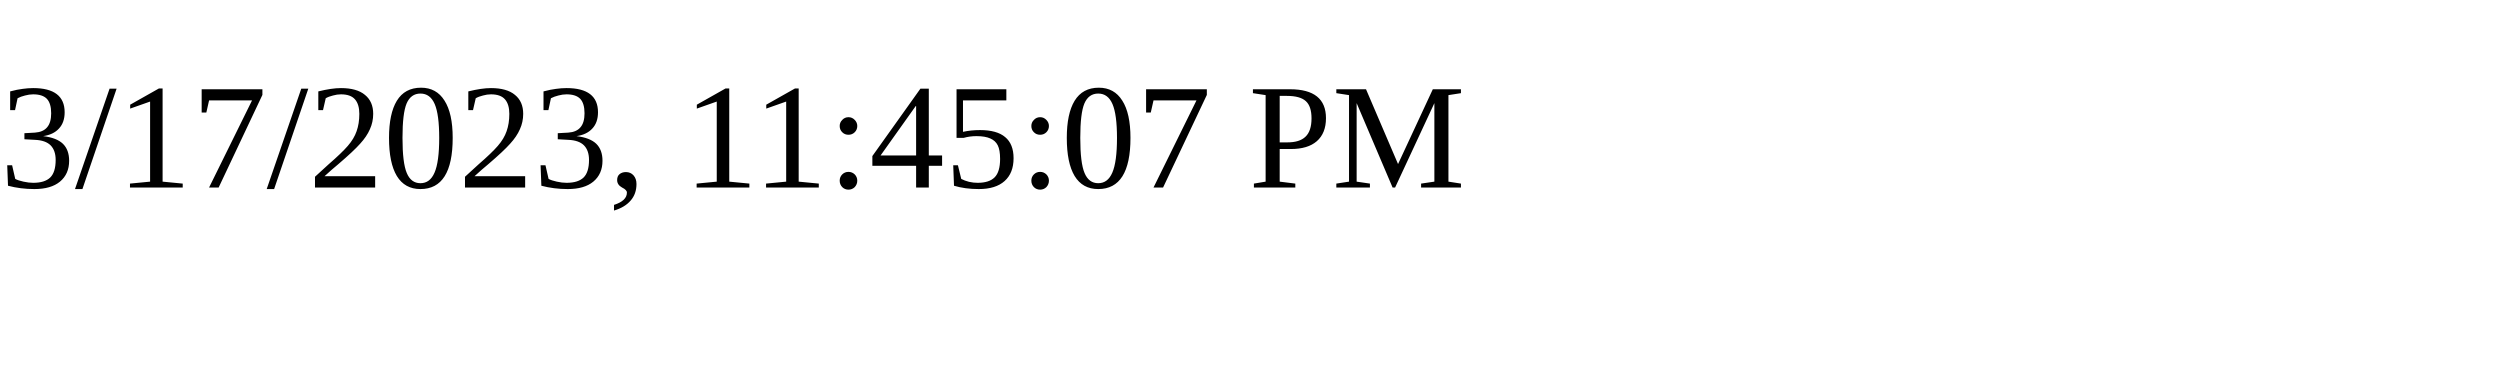
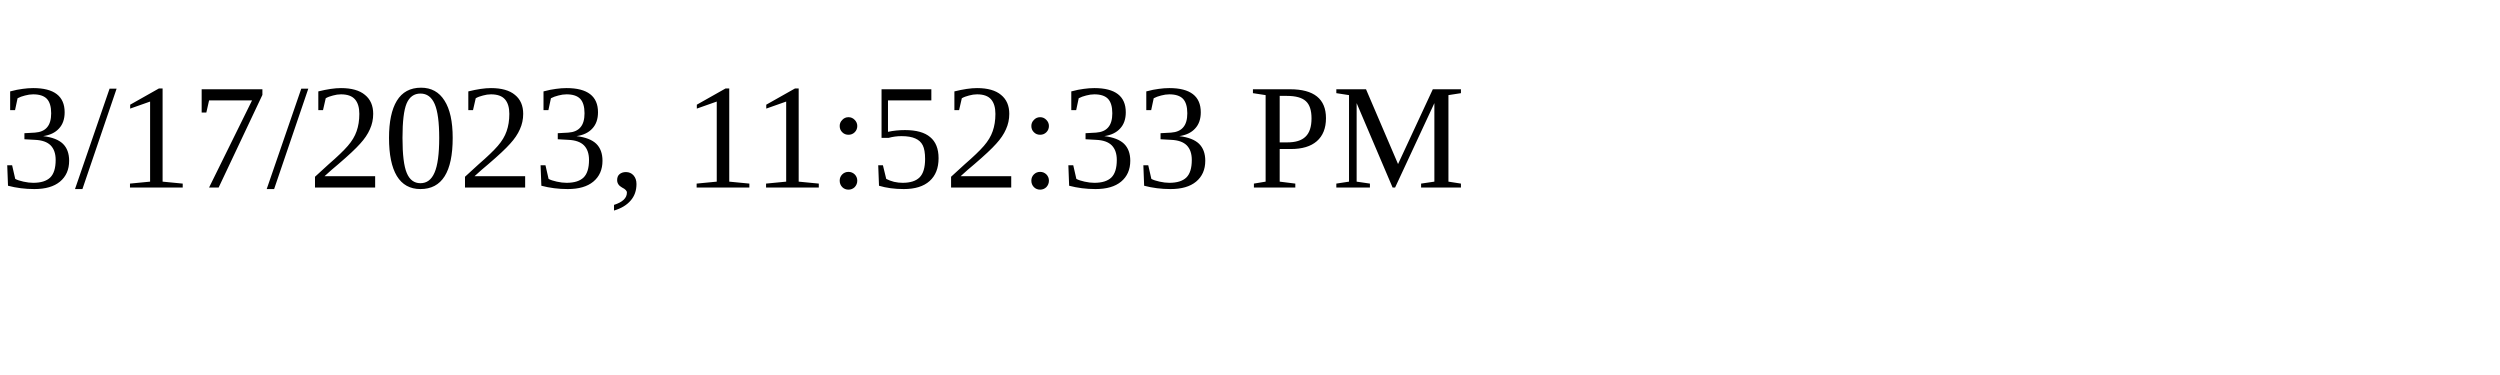
<svg xmlns="http://www.w3.org/2000/svg" height="30" width="200">
-   <text x="0" y="15">3/17/2023, 11:45:07 PM</text>
+   <text x="0" y="15">3/17/2023, 11:52:33 PM</text>
</svg>
